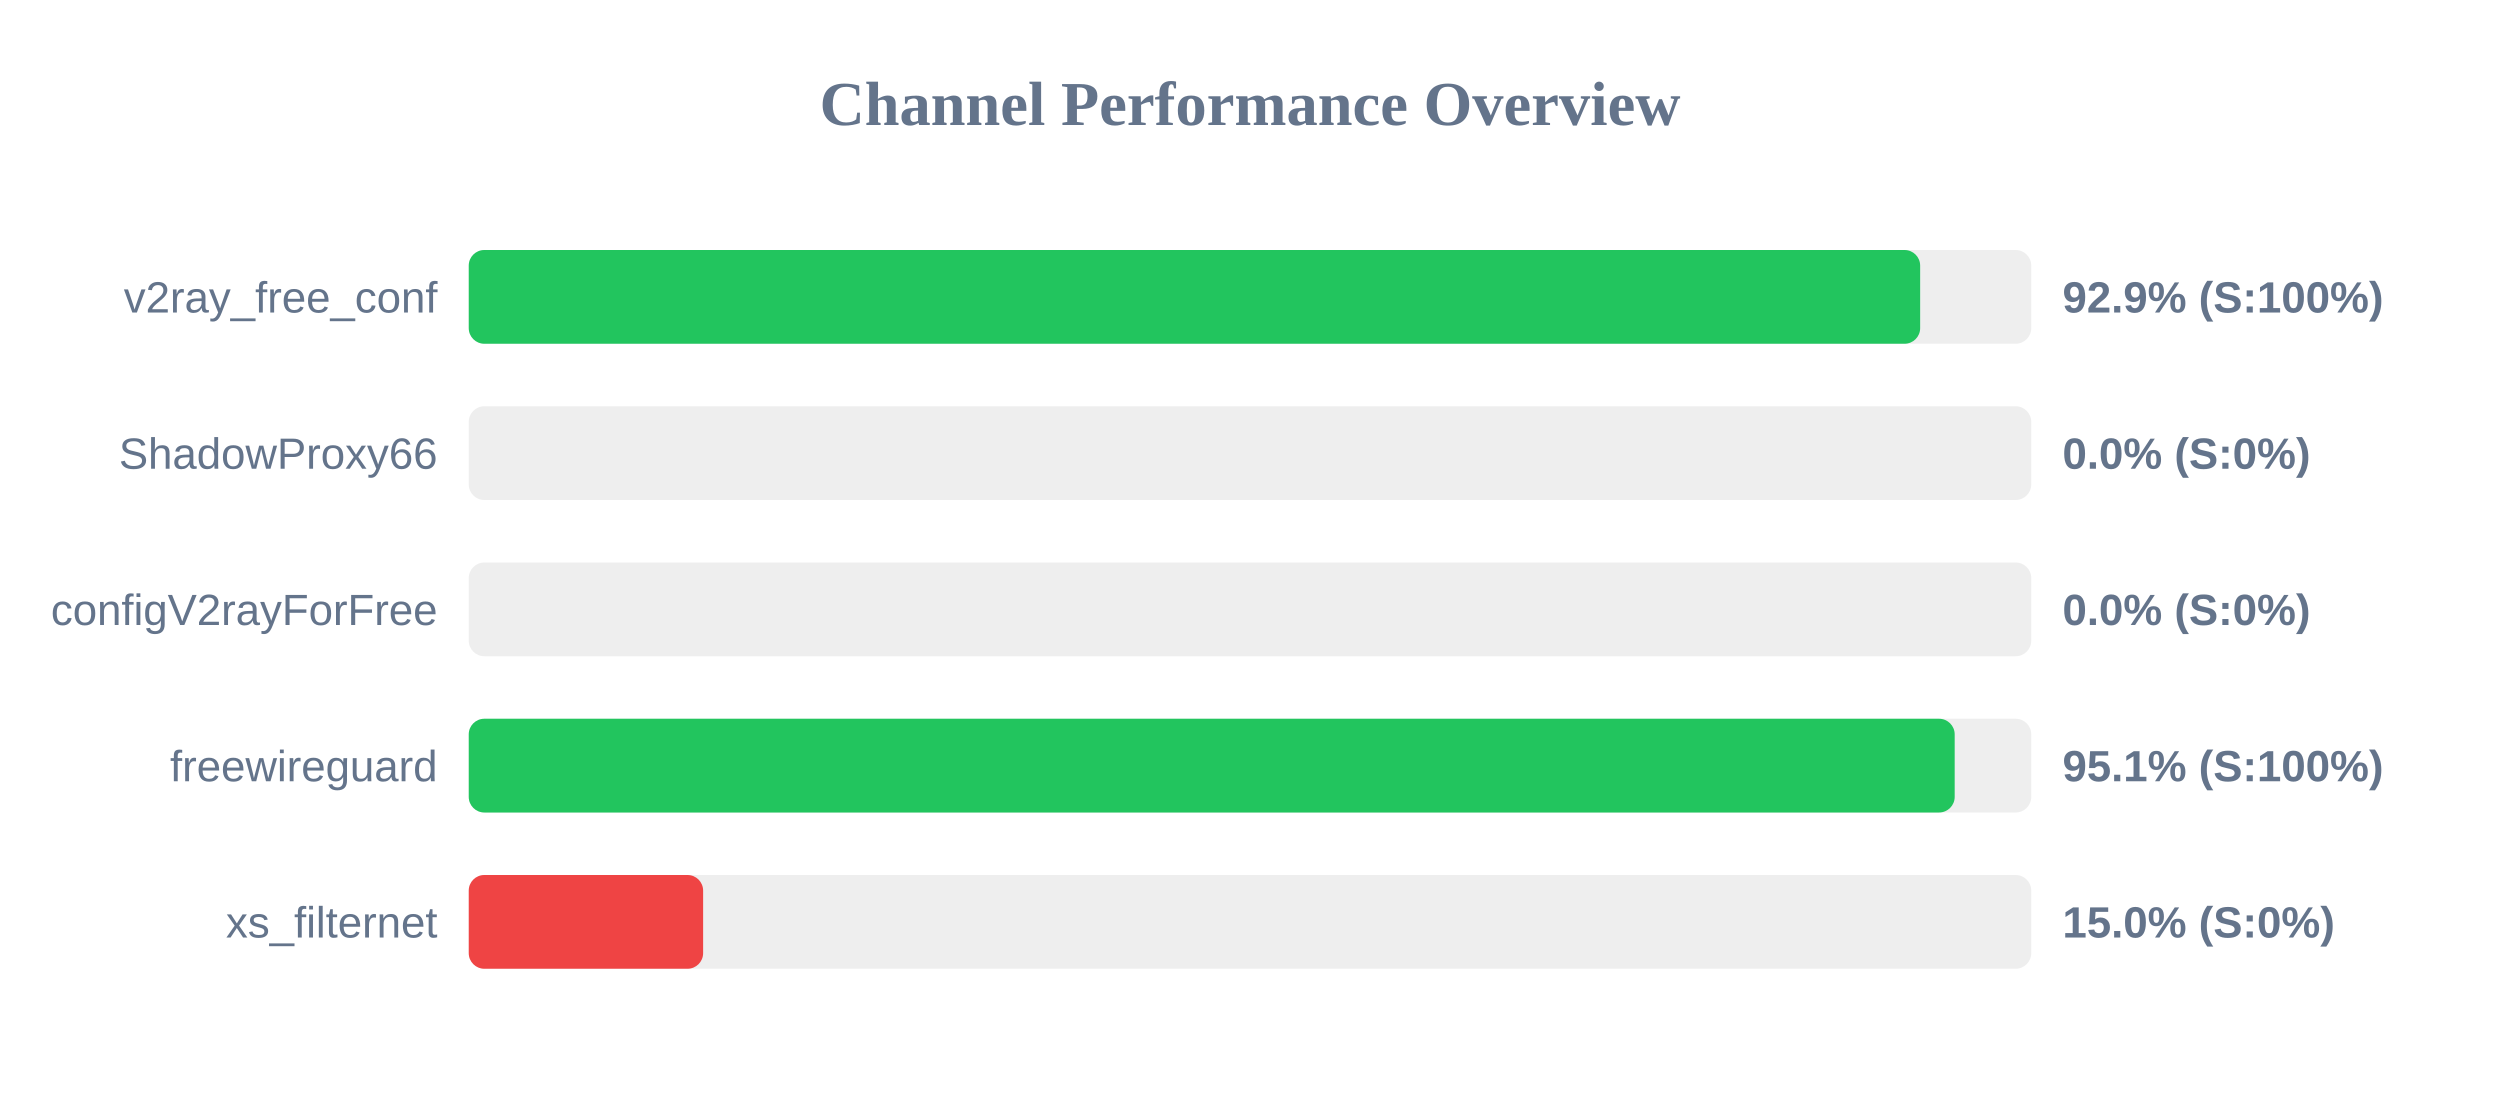
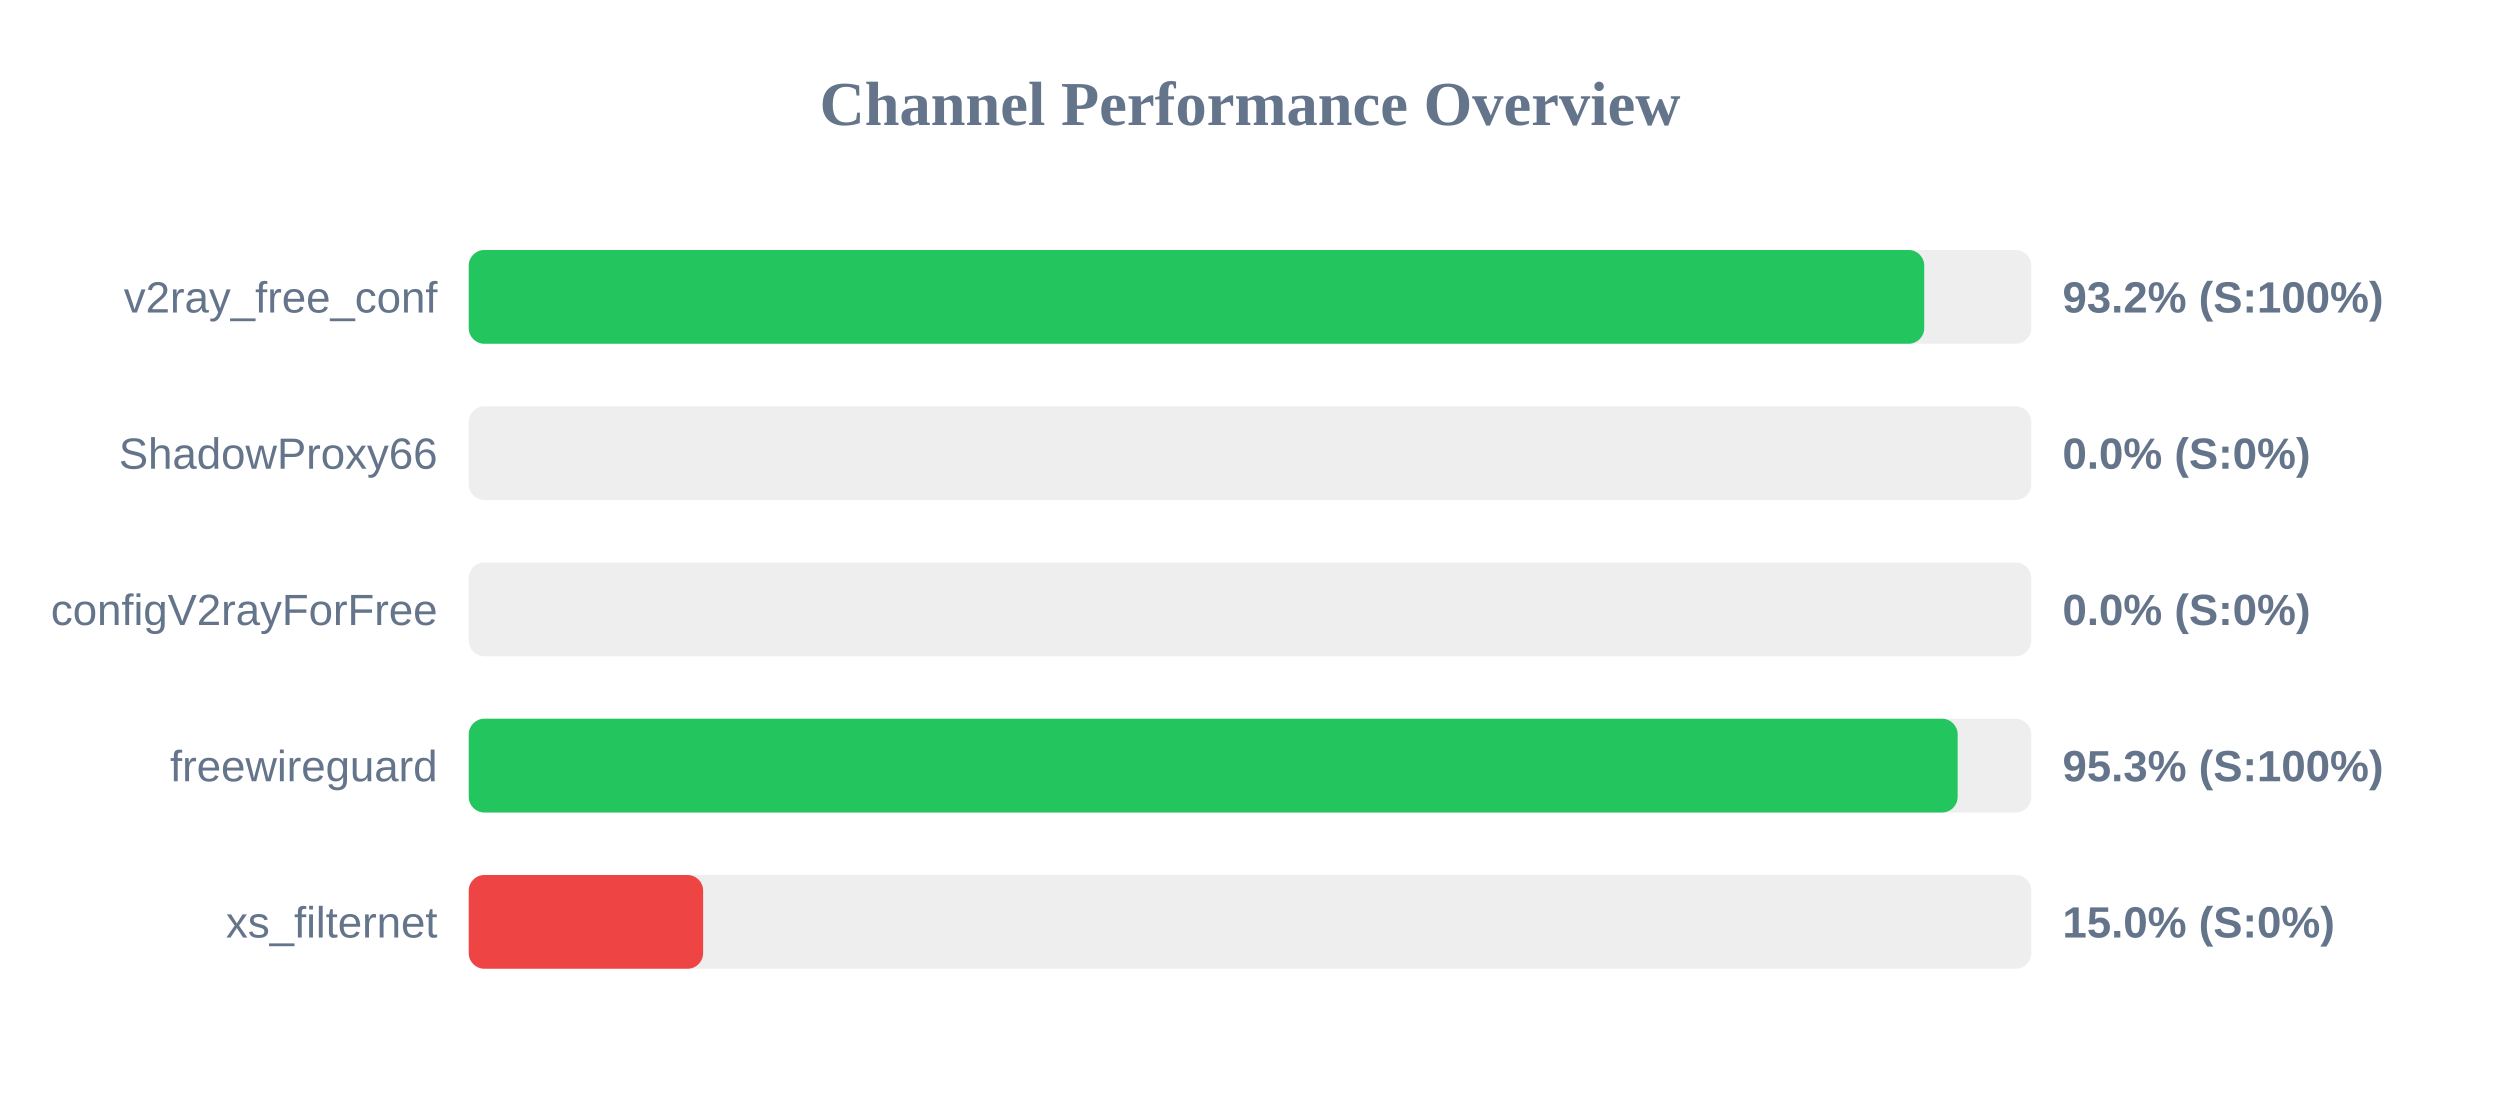
<svg xmlns="http://www.w3.org/2000/svg" width="800" height="350" version="1.1">
  <style>
        .row { font: 14px Arial; fill: #64748b; }
        .score { font: bold 14px Arial; fill: #64748b; }
    </style>
  <text x="400" y="40" text-anchor="middle" font-size="20px" font-weight="bold" fill="#64748b">Channel Performance Overview</text>
  <rect x="150" y="80" width="500" height="30" fill="#eee" rx="5" />
-   <rect x="150" y="80" width="464.45" height="30" fill="#22c55e" rx="5" />
+   <rect x="150" y="80" width="465.75" height="30" fill="#22c55e" rx="5" />
  <text x="140" y="100" text-anchor="end" class="row">v2ray_free_conf</text>
-   <text x="660" y="100" text-anchor="start" class="score">92.9% (S:100%)</text>
+   <text x="660" y="100" text-anchor="start" class="score">93.2% (S:100%)</text>
  <rect x="150" y="130" width="500" height="30" fill="#eee" rx="5" />
  <rect x="150" y="130" width="0.0" height="30" fill="#ef4444" rx="5" />
  <text x="140" y="150" text-anchor="end" class="row">ShadowProxy66</text>
  <text x="660" y="150" text-anchor="start" class="score">0.0% (S:0%)</text>
  <rect x="150" y="180" width="500" height="30" fill="#eee" rx="5" />
  <rect x="150" y="180" width="0.0" height="30" fill="#ef4444" rx="5" />
  <text x="140" y="200" text-anchor="end" class="row">configV2rayForFree</text>
  <text x="660" y="200" text-anchor="start" class="score">0.0% (S:0%)</text>
  <rect x="150" y="230" width="500" height="30" fill="#eee" rx="5" />
-   <rect x="150" y="230" width="475.5" height="30" fill="#22c55e" rx="5" />
+   <rect x="150" y="230" width="476.45" height="30" fill="#22c55e" rx="5" />
  <text x="140" y="250" text-anchor="end" class="row">freewireguard</text>
-   <text x="660" y="250" text-anchor="start" class="score">95.1% (S:100%)</text>
+   <text x="660" y="250" text-anchor="start" class="score">95.3% (S:100%)</text>
  <rect x="150" y="280" width="500" height="30" fill="#eee" rx="5" />
  <rect x="150" y="280" width="75.0" height="30" fill="#ef4444" rx="5" />
  <text x="140" y="300" text-anchor="end" class="row">xs_filternet</text>
  <text x="660" y="300" text-anchor="start" class="score">15.0% (S:0%)</text>
</svg>
